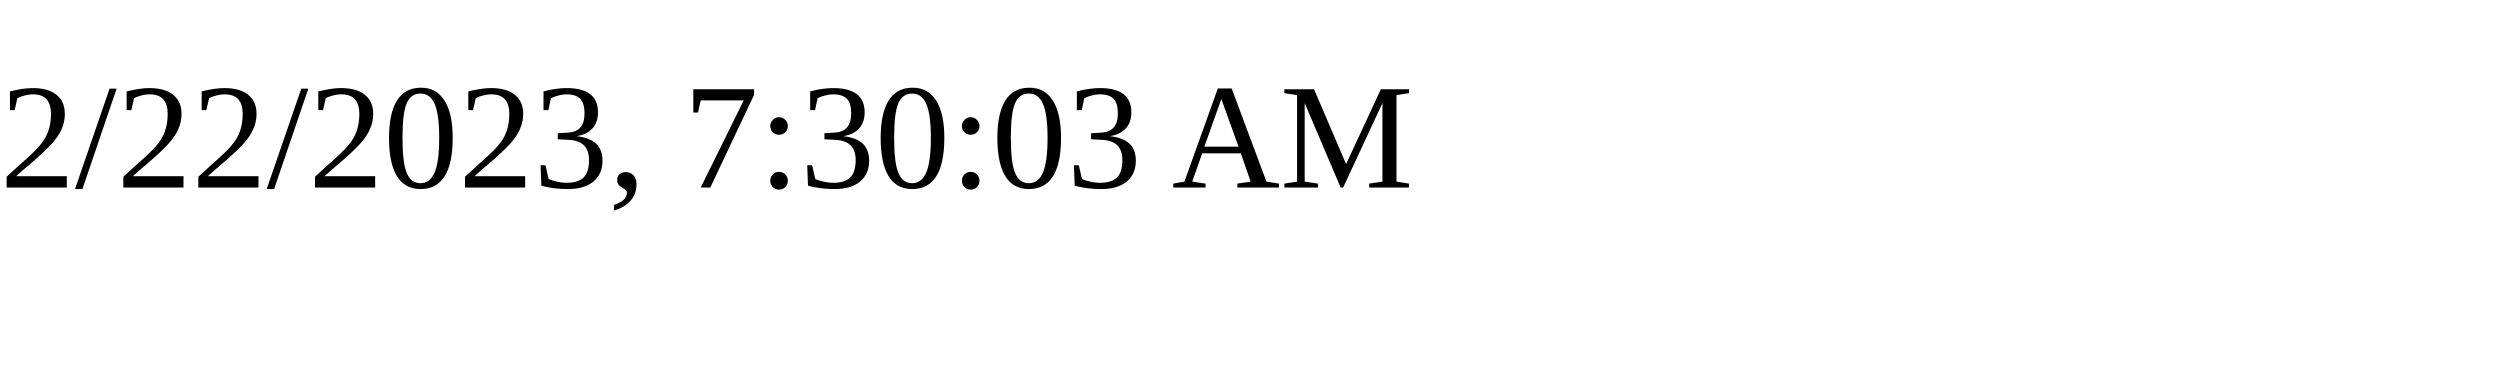
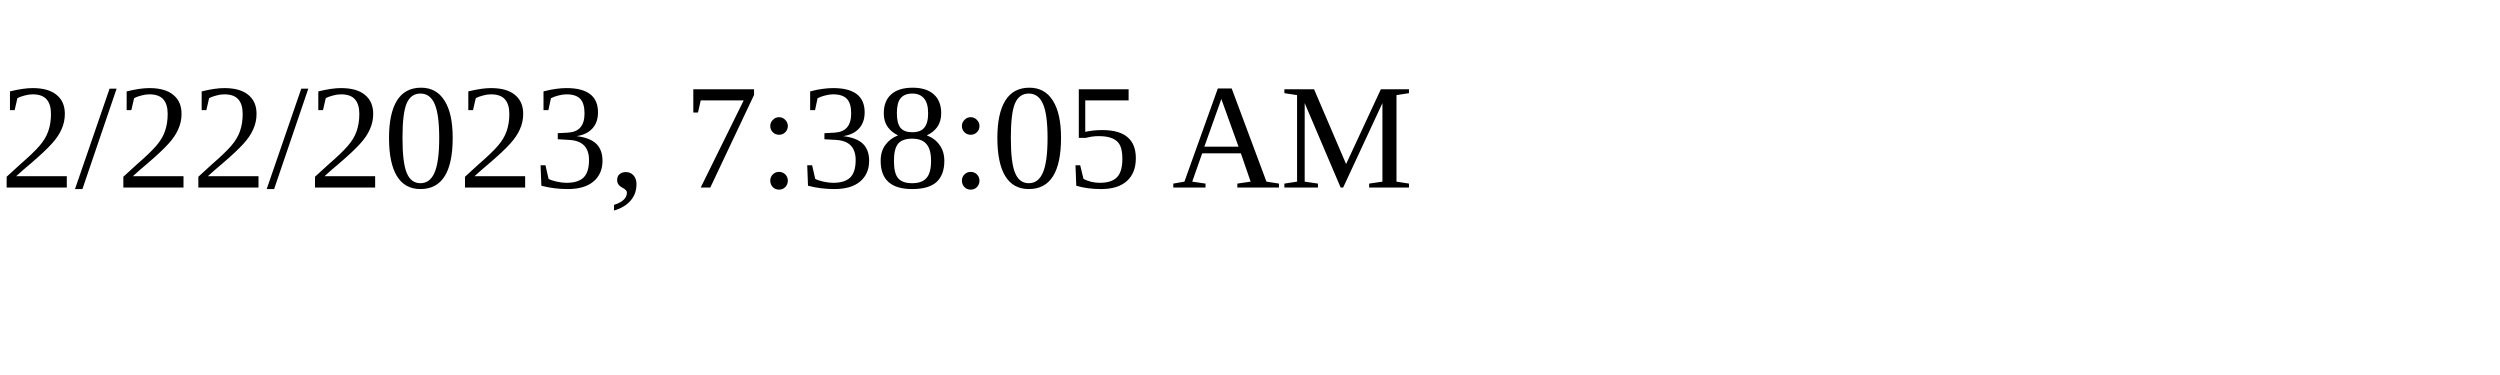
<svg xmlns="http://www.w3.org/2000/svg" height="30" width="200">
-   <text x="0" y="15">2/22/2023, 7:30:03 AM</text>
+   <text x="0" y="15">2/22/2023, 7:38:05 AM</text>
</svg>
